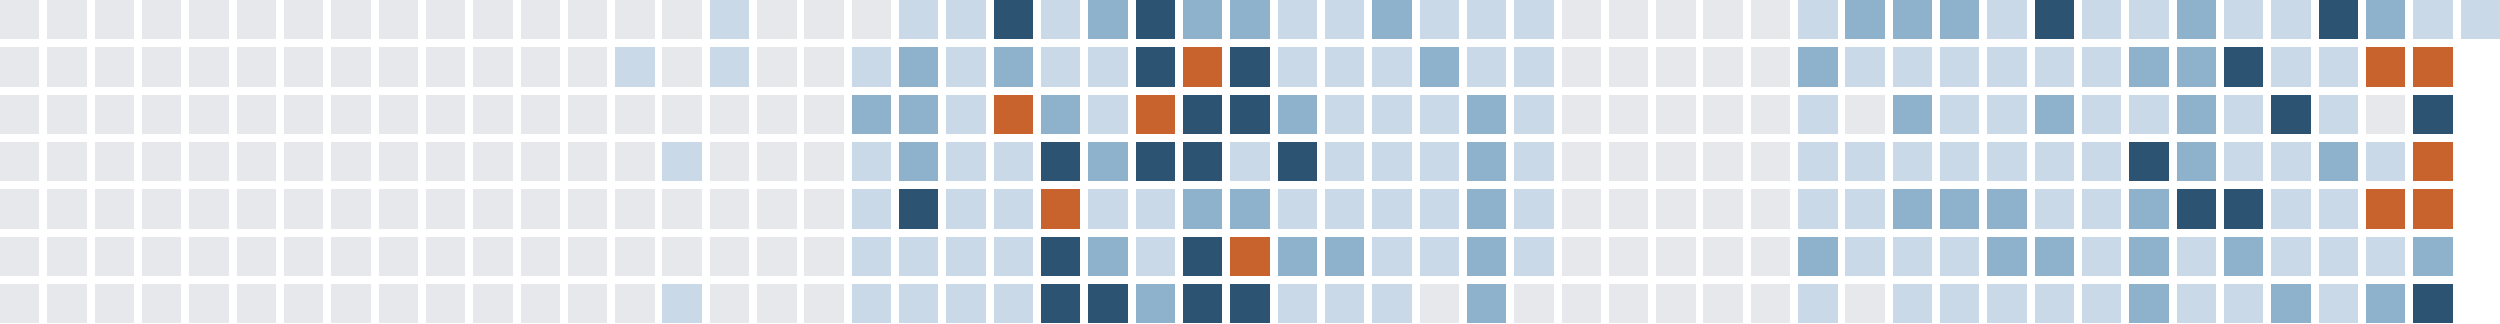
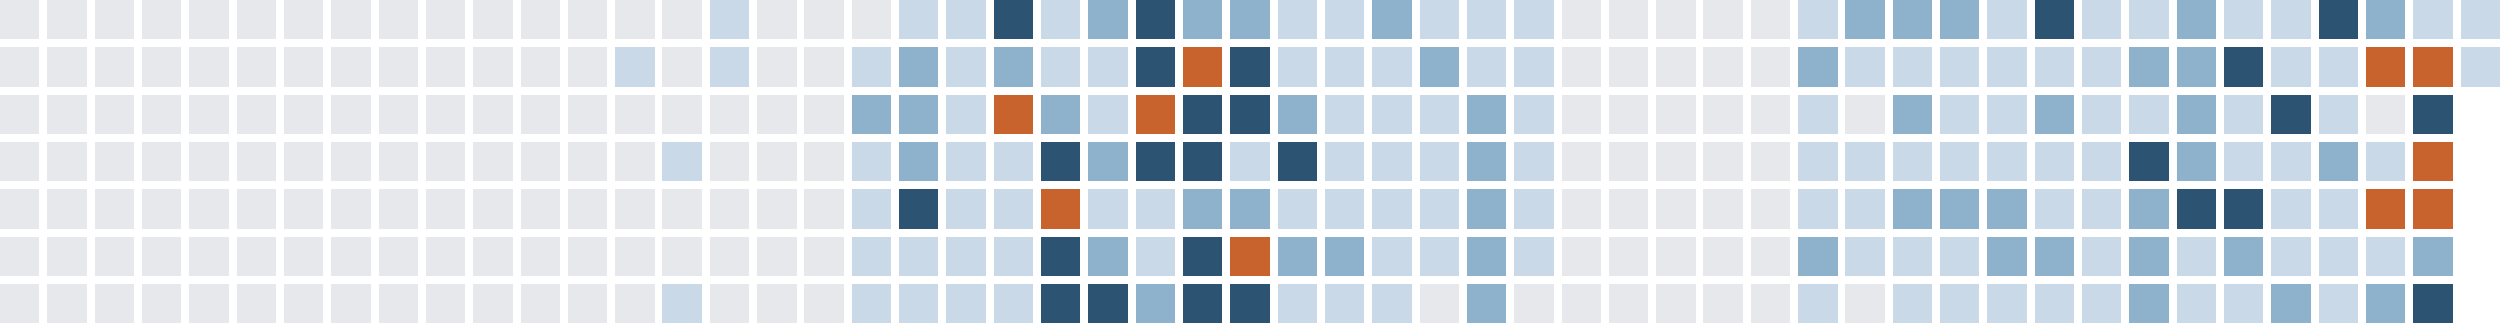
<svg xmlns="http://www.w3.org/2000/svg" version="1.1" width="634.0" height="82.0" viewBox="27.0 20.0 634.0 82.0">
  <rect style="fill:#e6e8eb;shape-rendering:crispedges" data-score="0" data-date="2025-07-13" x="27" y="20" width="10" height="10" />
  <rect style="fill:#e6e8eb;shape-rendering:crispedges" data-score="0" data-date="2025-07-20" x="39" y="20" width="10" height="10" />
  <rect style="fill:#e6e8eb;shape-rendering:crispedges" data-score="0" data-date="2025-07-27" x="51" y="20" width="10" height="10" />
  <rect style="fill:#e6e8eb;shape-rendering:crispedges" data-score="0" data-date="2025-08-03" x="63" y="20" width="10" height="10" />
  <rect style="fill:#e6e8eb;shape-rendering:crispedges" data-score="0" data-date="2025-08-10" x="75" y="20" width="10" height="10" />
  <rect style="fill:#e6e8eb;shape-rendering:crispedges" data-score="0" data-date="2025-08-17" x="87" y="20" width="10" height="10" />
  <rect style="fill:#e6e8eb;shape-rendering:crispedges" data-score="0" data-date="2025-08-24" x="99" y="20" width="10" height="10" />
  <rect style="fill:#e6e8eb;shape-rendering:crispedges" data-score="0" data-date="2025-08-31" x="111" y="20" width="10" height="10" />
  <rect style="fill:#e6e8eb;shape-rendering:crispedges" data-score="0" data-date="2025-09-07" x="123" y="20" width="10" height="10" />
  <rect style="fill:#e6e8eb;shape-rendering:crispedges" data-score="0" data-date="2025-09-14" x="135" y="20" width="10" height="10" />
  <rect style="fill:#e6e8eb;shape-rendering:crispedges" data-score="0" data-date="2025-09-21" x="147" y="20" width="10" height="10" />
  <rect style="fill:#e6e8eb;shape-rendering:crispedges" data-score="0" data-date="2025-09-28" x="159" y="20" width="10" height="10" />
  <rect style="fill:#e6e8eb;shape-rendering:crispedges" data-score="0" data-date="2025-10-05" x="171" y="20" width="10" height="10" />
  <rect style="fill:#e6e8eb;shape-rendering:crispedges" data-score="0" data-date="2025-10-12" x="183" y="20" width="10" height="10" />
  <rect style="fill:#e6e8eb;shape-rendering:crispedges" data-score="0" data-date="2025-10-19" x="195" y="20" width="10" height="10" />
  <rect style="fill:#c9d9e7;shape-rendering:crispedges" data-score="1" data-date="2025-10-26" x="207" y="20" width="10" height="10" />
  <rect style="fill:#e6e8eb;shape-rendering:crispedges" data-score="0" data-date="2025-11-02" x="219" y="20" width="10" height="10" />
  <rect style="fill:#e6e8eb;shape-rendering:crispedges" data-score="0" data-date="2025-11-09" x="231" y="20" width="10" height="10" />
  <rect style="fill:#e6e8eb;shape-rendering:crispedges" data-score="0" data-date="2025-11-16" x="243" y="20" width="10" height="10" />
  <rect style="fill:#c9d9e7;shape-rendering:crispedges" data-score="1" data-date="2025-11-23" x="255" y="20" width="10" height="10" />
  <rect style="fill:#c9d9e7;shape-rendering:crispedges" data-score="1" data-date="2025-11-30" x="267" y="20" width="10" height="10" />
  <rect style="fill:#2c5472;shape-rendering:crispedges" data-score="3" data-date="2025-12-07" x="279" y="20" width="10" height="10" />
  <rect style="fill:#c9d9e7;shape-rendering:crispedges" data-score="1" data-date="2025-12-14" x="291" y="20" width="10" height="10" />
  <rect style="fill:#8fb2cc;shape-rendering:crispedges" data-score="2" data-date="2025-12-21" x="303" y="20" width="10" height="10" />
  <rect style="fill:#2c5472;shape-rendering:crispedges" data-score="3" data-date="2025-12-28" x="315" y="20" width="10" height="10" />
  <rect style="fill:#8fb2cc;shape-rendering:crispedges" data-score="2" data-date="2026-01-04" x="327" y="20" width="10" height="10" />
  <rect style="fill:#8fb2cc;shape-rendering:crispedges" data-score="2" data-date="2026-01-11" x="339" y="20" width="10" height="10" />
  <rect style="fill:#c9d9e7;shape-rendering:crispedges" data-score="1" data-date="2026-01-18" x="351" y="20" width="10" height="10" />
  <rect style="fill:#c9d9e7;shape-rendering:crispedges" data-score="1" data-date="2026-01-25" x="363" y="20" width="10" height="10" />
  <rect style="fill:#8fb2cc;shape-rendering:crispedges" data-score="2" data-date="2026-02-01" x="375" y="20" width="10" height="10" />
  <rect style="fill:#c9d9e7;shape-rendering:crispedges" data-score="1" data-date="2026-02-08" x="387" y="20" width="10" height="10" />
  <rect style="fill:#c9d9e7;shape-rendering:crispedges" data-score="1" data-date="2026-02-15" x="399" y="20" width="10" height="10" />
  <rect style="fill:#c9d9e7;shape-rendering:crispedges" data-score="1" data-date="2026-02-22" x="411" y="20" width="10" height="10" />
  <rect style="fill:#e6e8eb;shape-rendering:crispedges" data-score="0" data-date="2026-03-01" x="423" y="20" width="10" height="10" />
  <rect style="fill:#e6e8eb;shape-rendering:crispedges" data-score="0" data-date="2026-03-08" x="435" y="20" width="10" height="10" />
  <rect style="fill:#e6e8eb;shape-rendering:crispedges" data-score="0" data-date="2026-03-15" x="447" y="20" width="10" height="10" />
  <rect style="fill:#e6e8eb;shape-rendering:crispedges" data-score="0" data-date="2026-03-22" x="459" y="20" width="10" height="10" />
  <rect style="fill:#e6e8eb;shape-rendering:crispedges" data-score="0" data-date="2026-03-29" x="471" y="20" width="10" height="10" />
  <rect style="fill:#c9d9e7;shape-rendering:crispedges" data-score="1" data-date="2026-04-05" x="483" y="20" width="10" height="10" />
  <rect style="fill:#8fb2cc;shape-rendering:crispedges" data-score="2" data-date="2026-04-12" x="495" y="20" width="10" height="10" />
  <rect style="fill:#8fb2cc;shape-rendering:crispedges" data-score="2" data-date="2026-04-19" x="507" y="20" width="10" height="10" />
  <rect style="fill:#8fb2cc;shape-rendering:crispedges" data-score="2" data-date="2026-04-26" x="519" y="20" width="10" height="10" />
  <rect style="fill:#c9d9e7;shape-rendering:crispedges" data-score="1" data-date="2026-05-03" x="531" y="20" width="10" height="10" />
  <rect style="fill:#2c5472;shape-rendering:crispedges" data-score="3" data-date="2026-05-10" x="543" y="20" width="10" height="10" />
  <rect style="fill:#c9d9e7;shape-rendering:crispedges" data-score="1" data-date="2026-05-17" x="555" y="20" width="10" height="10" />
  <rect style="fill:#c9d9e7;shape-rendering:crispedges" data-score="1" data-date="2026-05-24" x="567" y="20" width="10" height="10" />
  <rect style="fill:#8fb2cc;shape-rendering:crispedges" data-score="2" data-date="2026-05-31" x="579" y="20" width="10" height="10" />
  <rect style="fill:#c9d9e7;shape-rendering:crispedges" data-score="1" data-date="2026-06-07" x="591" y="20" width="10" height="10" />
  <rect style="fill:#c9d9e7;shape-rendering:crispedges" data-score="1" data-date="2026-06-14" x="603" y="20" width="10" height="10" />
  <rect style="fill:#2c5472;shape-rendering:crispedges" data-score="3" data-date="2026-06-21" x="615" y="20" width="10" height="10" />
  <rect style="fill:#8fb2cc;shape-rendering:crispedges" data-score="2" data-date="2026-06-28" x="627" y="20" width="10" height="10" />
  <rect style="fill:#c9d9e7;shape-rendering:crispedges" data-score="1" data-date="2026-07-05" x="639" y="20" width="10" height="10" />
  <rect style="fill:#c9d9e7;shape-rendering:crispedges" data-score="1" data-date="2026-07-12" x="651" y="20" width="10" height="10" />
  <rect style="fill:#e6e8eb;shape-rendering:crispedges" data-score="0" data-date="2025-07-14" x="27" y="32" width="10" height="10" />
  <rect style="fill:#e6e8eb;shape-rendering:crispedges" data-score="0" data-date="2025-07-21" x="39" y="32" width="10" height="10" />
  <rect style="fill:#e6e8eb;shape-rendering:crispedges" data-score="0" data-date="2025-07-28" x="51" y="32" width="10" height="10" />
  <rect style="fill:#e6e8eb;shape-rendering:crispedges" data-score="0" data-date="2025-08-04" x="63" y="32" width="10" height="10" />
  <rect style="fill:#e6e8eb;shape-rendering:crispedges" data-score="0" data-date="2025-08-11" x="75" y="32" width="10" height="10" />
  <rect style="fill:#e6e8eb;shape-rendering:crispedges" data-score="0" data-date="2025-08-18" x="87" y="32" width="10" height="10" />
  <rect style="fill:#e6e8eb;shape-rendering:crispedges" data-score="0" data-date="2025-08-25" x="99" y="32" width="10" height="10" />
  <rect style="fill:#e6e8eb;shape-rendering:crispedges" data-score="0" data-date="2025-09-01" x="111" y="32" width="10" height="10" />
  <rect style="fill:#e6e8eb;shape-rendering:crispedges" data-score="0" data-date="2025-09-08" x="123" y="32" width="10" height="10" />
  <rect style="fill:#e6e8eb;shape-rendering:crispedges" data-score="0" data-date="2025-09-15" x="135" y="32" width="10" height="10" />
  <rect style="fill:#e6e8eb;shape-rendering:crispedges" data-score="0" data-date="2025-09-22" x="147" y="32" width="10" height="10" />
  <rect style="fill:#e6e8eb;shape-rendering:crispedges" data-score="0" data-date="2025-09-29" x="159" y="32" width="10" height="10" />
  <rect style="fill:#e6e8eb;shape-rendering:crispedges" data-score="0" data-date="2025-10-06" x="171" y="32" width="10" height="10" />
  <rect style="fill:#c9d9e7;shape-rendering:crispedges" data-score="1" data-date="2025-10-13" x="183" y="32" width="10" height="10" />
  <rect style="fill:#e6e8eb;shape-rendering:crispedges" data-score="0" data-date="2025-10-20" x="195" y="32" width="10" height="10" />
  <rect style="fill:#c9d9e7;shape-rendering:crispedges" data-score="1" data-date="2025-10-27" x="207" y="32" width="10" height="10" />
  <rect style="fill:#e6e8eb;shape-rendering:crispedges" data-score="0" data-date="2025-11-03" x="219" y="32" width="10" height="10" />
  <rect style="fill:#e6e8eb;shape-rendering:crispedges" data-score="0" data-date="2025-11-10" x="231" y="32" width="10" height="10" />
  <rect style="fill:#c9d9e7;shape-rendering:crispedges" data-score="1" data-date="2025-11-17" x="243" y="32" width="10" height="10" />
  <rect style="fill:#8fb2cc;shape-rendering:crispedges" data-score="2" data-date="2025-11-24" x="255" y="32" width="10" height="10" />
  <rect style="fill:#c9d9e7;shape-rendering:crispedges" data-score="1" data-date="2025-12-01" x="267" y="32" width="10" height="10" />
  <rect style="fill:#8fb2cc;shape-rendering:crispedges" data-score="2" data-date="2025-12-08" x="279" y="32" width="10" height="10" />
  <rect style="fill:#c9d9e7;shape-rendering:crispedges" data-score="1" data-date="2025-12-15" x="291" y="32" width="10" height="10" />
  <rect style="fill:#c9d9e7;shape-rendering:crispedges" data-score="1" data-date="2025-12-22" x="303" y="32" width="10" height="10" />
  <rect style="fill:#2c5472;shape-rendering:crispedges" data-score="3" data-date="2025-12-29" x="315" y="32" width="10" height="10" />
  <rect style="fill:#c8632d;shape-rendering:crispedges" data-score="4" data-date="2026-01-05" x="327" y="32" width="10" height="10" />
  <rect style="fill:#2c5472;shape-rendering:crispedges" data-score="3" data-date="2026-01-12" x="339" y="32" width="10" height="10" />
  <rect style="fill:#c9d9e7;shape-rendering:crispedges" data-score="1" data-date="2026-01-19" x="351" y="32" width="10" height="10" />
  <rect style="fill:#c9d9e7;shape-rendering:crispedges" data-score="1" data-date="2026-01-26" x="363" y="32" width="10" height="10" />
  <rect style="fill:#c9d9e7;shape-rendering:crispedges" data-score="1" data-date="2026-02-02" x="375" y="32" width="10" height="10" />
  <rect style="fill:#8fb2cc;shape-rendering:crispedges" data-score="2" data-date="2026-02-09" x="387" y="32" width="10" height="10" />
  <rect style="fill:#c9d9e7;shape-rendering:crispedges" data-score="1" data-date="2026-02-16" x="399" y="32" width="10" height="10" />
  <rect style="fill:#c9d9e7;shape-rendering:crispedges" data-score="1" data-date="2026-02-23" x="411" y="32" width="10" height="10" />
  <rect style="fill:#e6e8eb;shape-rendering:crispedges" data-score="0" data-date="2026-03-02" x="423" y="32" width="10" height="10" />
  <rect style="fill:#e6e8eb;shape-rendering:crispedges" data-score="0" data-date="2026-03-09" x="435" y="32" width="10" height="10" />
  <rect style="fill:#e6e8eb;shape-rendering:crispedges" data-score="0" data-date="2026-03-16" x="447" y="32" width="10" height="10" />
  <rect style="fill:#e6e8eb;shape-rendering:crispedges" data-score="0" data-date="2026-03-23" x="459" y="32" width="10" height="10" />
  <rect style="fill:#e6e8eb;shape-rendering:crispedges" data-score="0" data-date="2026-03-30" x="471" y="32" width="10" height="10" />
  <rect style="fill:#8fb2cc;shape-rendering:crispedges" data-score="2" data-date="2026-04-06" x="483" y="32" width="10" height="10" />
  <rect style="fill:#c9d9e7;shape-rendering:crispedges" data-score="1" data-date="2026-04-13" x="495" y="32" width="10" height="10" />
  <rect style="fill:#c9d9e7;shape-rendering:crispedges" data-score="1" data-date="2026-04-20" x="507" y="32" width="10" height="10" />
  <rect style="fill:#c9d9e7;shape-rendering:crispedges" data-score="1" data-date="2026-04-27" x="519" y="32" width="10" height="10" />
  <rect style="fill:#c9d9e7;shape-rendering:crispedges" data-score="1" data-date="2026-05-04" x="531" y="32" width="10" height="10" />
  <rect style="fill:#c9d9e7;shape-rendering:crispedges" data-score="1" data-date="2026-05-11" x="543" y="32" width="10" height="10" />
  <rect style="fill:#c9d9e7;shape-rendering:crispedges" data-score="1" data-date="2026-05-18" x="555" y="32" width="10" height="10" />
  <rect style="fill:#8fb2cc;shape-rendering:crispedges" data-score="2" data-date="2026-05-25" x="567" y="32" width="10" height="10" />
  <rect style="fill:#8fb2cc;shape-rendering:crispedges" data-score="2" data-date="2026-06-01" x="579" y="32" width="10" height="10" />
  <rect style="fill:#2c5472;shape-rendering:crispedges" data-score="3" data-date="2026-06-08" x="591" y="32" width="10" height="10" />
  <rect style="fill:#c9d9e7;shape-rendering:crispedges" data-score="1" data-date="2026-06-15" x="603" y="32" width="10" height="10" />
  <rect style="fill:#c9d9e7;shape-rendering:crispedges" data-score="1" data-date="2026-06-22" x="615" y="32" width="10" height="10" />
  <rect style="fill:#c8632d;shape-rendering:crispedges" data-score="4" data-date="2026-06-29" x="627" y="32" width="10" height="10" />
  <rect style="fill:#c8632d;shape-rendering:crispedges" data-score="4" data-date="2026-07-06" x="639" y="32" width="10" height="10" />
+   <rect style="fill:#c9d9e7;shape-rendering:crispedges" data-score="1" data-date="2026-07-13" x="651" y="32" width="10" height="10" />
  <rect style="fill:#e6e8eb;shape-rendering:crispedges" data-score="0" data-date="2025-07-15" x="27" y="44" width="10" height="10" />
  <rect style="fill:#e6e8eb;shape-rendering:crispedges" data-score="0" data-date="2025-07-22" x="39" y="44" width="10" height="10" />
  <rect style="fill:#e6e8eb;shape-rendering:crispedges" data-score="0" data-date="2025-07-29" x="51" y="44" width="10" height="10" />
  <rect style="fill:#e6e8eb;shape-rendering:crispedges" data-score="0" data-date="2025-08-05" x="63" y="44" width="10" height="10" />
  <rect style="fill:#e6e8eb;shape-rendering:crispedges" data-score="0" data-date="2025-08-12" x="75" y="44" width="10" height="10" />
  <rect style="fill:#e6e8eb;shape-rendering:crispedges" data-score="0" data-date="2025-08-19" x="87" y="44" width="10" height="10" />
  <rect style="fill:#e6e8eb;shape-rendering:crispedges" data-score="0" data-date="2025-08-26" x="99" y="44" width="10" height="10" />
  <rect style="fill:#e6e8eb;shape-rendering:crispedges" data-score="0" data-date="2025-09-02" x="111" y="44" width="10" height="10" />
  <rect style="fill:#e6e8eb;shape-rendering:crispedges" data-score="0" data-date="2025-09-09" x="123" y="44" width="10" height="10" />
  <rect style="fill:#e6e8eb;shape-rendering:crispedges" data-score="0" data-date="2025-09-16" x="135" y="44" width="10" height="10" />
  <rect style="fill:#e6e8eb;shape-rendering:crispedges" data-score="0" data-date="2025-09-23" x="147" y="44" width="10" height="10" />
  <rect style="fill:#e6e8eb;shape-rendering:crispedges" data-score="0" data-date="2025-09-30" x="159" y="44" width="10" height="10" />
  <rect style="fill:#e6e8eb;shape-rendering:crispedges" data-score="0" data-date="2025-10-07" x="171" y="44" width="10" height="10" />
  <rect style="fill:#e6e8eb;shape-rendering:crispedges" data-score="0" data-date="2025-10-14" x="183" y="44" width="10" height="10" />
  <rect style="fill:#e6e8eb;shape-rendering:crispedges" data-score="0" data-date="2025-10-21" x="195" y="44" width="10" height="10" />
  <rect style="fill:#e6e8eb;shape-rendering:crispedges" data-score="0" data-date="2025-10-28" x="207" y="44" width="10" height="10" />
  <rect style="fill:#e6e8eb;shape-rendering:crispedges" data-score="0" data-date="2025-11-04" x="219" y="44" width="10" height="10" />
  <rect style="fill:#e6e8eb;shape-rendering:crispedges" data-score="0" data-date="2025-11-11" x="231" y="44" width="10" height="10" />
  <rect style="fill:#8fb2cc;shape-rendering:crispedges" data-score="2" data-date="2025-11-18" x="243" y="44" width="10" height="10" />
  <rect style="fill:#8fb2cc;shape-rendering:crispedges" data-score="2" data-date="2025-11-25" x="255" y="44" width="10" height="10" />
  <rect style="fill:#c9d9e7;shape-rendering:crispedges" data-score="1" data-date="2025-12-02" x="267" y="44" width="10" height="10" />
  <rect style="fill:#c8632d;shape-rendering:crispedges" data-score="4" data-date="2025-12-09" x="279" y="44" width="10" height="10" />
  <rect style="fill:#8fb2cc;shape-rendering:crispedges" data-score="2" data-date="2025-12-16" x="291" y="44" width="10" height="10" />
  <rect style="fill:#c9d9e7;shape-rendering:crispedges" data-score="1" data-date="2025-12-23" x="303" y="44" width="10" height="10" />
  <rect style="fill:#c8632d;shape-rendering:crispedges" data-score="4" data-date="2025-12-30" x="315" y="44" width="10" height="10" />
  <rect style="fill:#2c5472;shape-rendering:crispedges" data-score="3" data-date="2026-01-06" x="327" y="44" width="10" height="10" />
  <rect style="fill:#2c5472;shape-rendering:crispedges" data-score="3" data-date="2026-01-13" x="339" y="44" width="10" height="10" />
  <rect style="fill:#8fb2cc;shape-rendering:crispedges" data-score="2" data-date="2026-01-20" x="351" y="44" width="10" height="10" />
  <rect style="fill:#c9d9e7;shape-rendering:crispedges" data-score="1" data-date="2026-01-27" x="363" y="44" width="10" height="10" />
  <rect style="fill:#c9d9e7;shape-rendering:crispedges" data-score="1" data-date="2026-02-03" x="375" y="44" width="10" height="10" />
  <rect style="fill:#c9d9e7;shape-rendering:crispedges" data-score="1" data-date="2026-02-10" x="387" y="44" width="10" height="10" />
  <rect style="fill:#8fb2cc;shape-rendering:crispedges" data-score="2" data-date="2026-02-17" x="399" y="44" width="10" height="10" />
  <rect style="fill:#c9d9e7;shape-rendering:crispedges" data-score="1" data-date="2026-02-24" x="411" y="44" width="10" height="10" />
  <rect style="fill:#e6e8eb;shape-rendering:crispedges" data-score="0" data-date="2026-03-03" x="423" y="44" width="10" height="10" />
  <rect style="fill:#e6e8eb;shape-rendering:crispedges" data-score="0" data-date="2026-03-10" x="435" y="44" width="10" height="10" />
  <rect style="fill:#e6e8eb;shape-rendering:crispedges" data-score="0" data-date="2026-03-17" x="447" y="44" width="10" height="10" />
  <rect style="fill:#e6e8eb;shape-rendering:crispedges" data-score="0" data-date="2026-03-24" x="459" y="44" width="10" height="10" />
  <rect style="fill:#e6e8eb;shape-rendering:crispedges" data-score="0" data-date="2026-03-31" x="471" y="44" width="10" height="10" />
  <rect style="fill:#c9d9e7;shape-rendering:crispedges" data-score="1" data-date="2026-04-07" x="483" y="44" width="10" height="10" />
  <rect style="fill:#e6e8eb;shape-rendering:crispedges" data-score="0" data-date="2026-04-14" x="495" y="44" width="10" height="10" />
  <rect style="fill:#8fb2cc;shape-rendering:crispedges" data-score="2" data-date="2026-04-21" x="507" y="44" width="10" height="10" />
  <rect style="fill:#c9d9e7;shape-rendering:crispedges" data-score="1" data-date="2026-04-28" x="519" y="44" width="10" height="10" />
  <rect style="fill:#c9d9e7;shape-rendering:crispedges" data-score="1" data-date="2026-05-05" x="531" y="44" width="10" height="10" />
  <rect style="fill:#8fb2cc;shape-rendering:crispedges" data-score="2" data-date="2026-05-12" x="543" y="44" width="10" height="10" />
  <rect style="fill:#c9d9e7;shape-rendering:crispedges" data-score="1" data-date="2026-05-19" x="555" y="44" width="10" height="10" />
  <rect style="fill:#c9d9e7;shape-rendering:crispedges" data-score="1" data-date="2026-05-26" x="567" y="44" width="10" height="10" />
  <rect style="fill:#8fb2cc;shape-rendering:crispedges" data-score="2" data-date="2026-06-02" x="579" y="44" width="10" height="10" />
  <rect style="fill:#c9d9e7;shape-rendering:crispedges" data-score="1" data-date="2026-06-09" x="591" y="44" width="10" height="10" />
  <rect style="fill:#2c5472;shape-rendering:crispedges" data-score="3" data-date="2026-06-16" x="603" y="44" width="10" height="10" />
  <rect style="fill:#c9d9e7;shape-rendering:crispedges" data-score="1" data-date="2026-06-23" x="615" y="44" width="10" height="10" />
  <rect style="fill:#e6e8eb;shape-rendering:crispedges" data-score="0" data-date="2026-06-30" x="627" y="44" width="10" height="10" />
  <rect style="fill:#2c5472;shape-rendering:crispedges" data-score="3" data-date="2026-07-07" x="639" y="44" width="10" height="10" />
  <rect style="fill:#e6e8eb;shape-rendering:crispedges" data-score="0" data-date="2025-07-16" x="27" y="56" width="10" height="10" />
  <rect style="fill:#e6e8eb;shape-rendering:crispedges" data-score="0" data-date="2025-07-23" x="39" y="56" width="10" height="10" />
  <rect style="fill:#e6e8eb;shape-rendering:crispedges" data-score="0" data-date="2025-07-30" x="51" y="56" width="10" height="10" />
  <rect style="fill:#e6e8eb;shape-rendering:crispedges" data-score="0" data-date="2025-08-06" x="63" y="56" width="10" height="10" />
  <rect style="fill:#e6e8eb;shape-rendering:crispedges" data-score="0" data-date="2025-08-13" x="75" y="56" width="10" height="10" />
  <rect style="fill:#e6e8eb;shape-rendering:crispedges" data-score="0" data-date="2025-08-20" x="87" y="56" width="10" height="10" />
  <rect style="fill:#e6e8eb;shape-rendering:crispedges" data-score="0" data-date="2025-08-27" x="99" y="56" width="10" height="10" />
  <rect style="fill:#e6e8eb;shape-rendering:crispedges" data-score="0" data-date="2025-09-03" x="111" y="56" width="10" height="10" />
  <rect style="fill:#e6e8eb;shape-rendering:crispedges" data-score="0" data-date="2025-09-10" x="123" y="56" width="10" height="10" />
  <rect style="fill:#e6e8eb;shape-rendering:crispedges" data-score="0" data-date="2025-09-17" x="135" y="56" width="10" height="10" />
  <rect style="fill:#e6e8eb;shape-rendering:crispedges" data-score="0" data-date="2025-09-24" x="147" y="56" width="10" height="10" />
  <rect style="fill:#e6e8eb;shape-rendering:crispedges" data-score="0" data-date="2025-10-01" x="159" y="56" width="10" height="10" />
  <rect style="fill:#e6e8eb;shape-rendering:crispedges" data-score="0" data-date="2025-10-08" x="171" y="56" width="10" height="10" />
  <rect style="fill:#e6e8eb;shape-rendering:crispedges" data-score="0" data-date="2025-10-15" x="183" y="56" width="10" height="10" />
  <rect style="fill:#c9d9e7;shape-rendering:crispedges" data-score="1" data-date="2025-10-22" x="195" y="56" width="10" height="10" />
  <rect style="fill:#e6e8eb;shape-rendering:crispedges" data-score="0" data-date="2025-10-29" x="207" y="56" width="10" height="10" />
  <rect style="fill:#e6e8eb;shape-rendering:crispedges" data-score="0" data-date="2025-11-05" x="219" y="56" width="10" height="10" />
  <rect style="fill:#e6e8eb;shape-rendering:crispedges" data-score="0" data-date="2025-11-12" x="231" y="56" width="10" height="10" />
  <rect style="fill:#c9d9e7;shape-rendering:crispedges" data-score="1" data-date="2025-11-19" x="243" y="56" width="10" height="10" />
  <rect style="fill:#8fb2cc;shape-rendering:crispedges" data-score="2" data-date="2025-11-26" x="255" y="56" width="10" height="10" />
  <rect style="fill:#c9d9e7;shape-rendering:crispedges" data-score="1" data-date="2025-12-03" x="267" y="56" width="10" height="10" />
  <rect style="fill:#c9d9e7;shape-rendering:crispedges" data-score="1" data-date="2025-12-10" x="279" y="56" width="10" height="10" />
  <rect style="fill:#2c5472;shape-rendering:crispedges" data-score="3" data-date="2025-12-17" x="291" y="56" width="10" height="10" />
  <rect style="fill:#8fb2cc;shape-rendering:crispedges" data-score="2" data-date="2025-12-24" x="303" y="56" width="10" height="10" />
  <rect style="fill:#2c5472;shape-rendering:crispedges" data-score="3" data-date="2025-12-31" x="315" y="56" width="10" height="10" />
  <rect style="fill:#2c5472;shape-rendering:crispedges" data-score="3" data-date="2026-01-07" x="327" y="56" width="10" height="10" />
  <rect style="fill:#c9d9e7;shape-rendering:crispedges" data-score="1" data-date="2026-01-14" x="339" y="56" width="10" height="10" />
  <rect style="fill:#2c5472;shape-rendering:crispedges" data-score="3" data-date="2026-01-21" x="351" y="56" width="10" height="10" />
  <rect style="fill:#c9d9e7;shape-rendering:crispedges" data-score="1" data-date="2026-01-28" x="363" y="56" width="10" height="10" />
  <rect style="fill:#c9d9e7;shape-rendering:crispedges" data-score="1" data-date="2026-02-04" x="375" y="56" width="10" height="10" />
  <rect style="fill:#c9d9e7;shape-rendering:crispedges" data-score="1" data-date="2026-02-11" x="387" y="56" width="10" height="10" />
  <rect style="fill:#8fb2cc;shape-rendering:crispedges" data-score="2" data-date="2026-02-18" x="399" y="56" width="10" height="10" />
  <rect style="fill:#c9d9e7;shape-rendering:crispedges" data-score="1" data-date="2026-02-25" x="411" y="56" width="10" height="10" />
  <rect style="fill:#e6e8eb;shape-rendering:crispedges" data-score="0" data-date="2026-03-04" x="423" y="56" width="10" height="10" />
  <rect style="fill:#e6e8eb;shape-rendering:crispedges" data-score="0" data-date="2026-03-11" x="435" y="56" width="10" height="10" />
  <rect style="fill:#e6e8eb;shape-rendering:crispedges" data-score="0" data-date="2026-03-18" x="447" y="56" width="10" height="10" />
  <rect style="fill:#e6e8eb;shape-rendering:crispedges" data-score="0" data-date="2026-03-25" x="459" y="56" width="10" height="10" />
  <rect style="fill:#e6e8eb;shape-rendering:crispedges" data-score="0" data-date="2026-04-01" x="471" y="56" width="10" height="10" />
  <rect style="fill:#c9d9e7;shape-rendering:crispedges" data-score="1" data-date="2026-04-08" x="483" y="56" width="10" height="10" />
  <rect style="fill:#c9d9e7;shape-rendering:crispedges" data-score="1" data-date="2026-04-15" x="495" y="56" width="10" height="10" />
  <rect style="fill:#c9d9e7;shape-rendering:crispedges" data-score="1" data-date="2026-04-22" x="507" y="56" width="10" height="10" />
  <rect style="fill:#c9d9e7;shape-rendering:crispedges" data-score="1" data-date="2026-04-29" x="519" y="56" width="10" height="10" />
  <rect style="fill:#c9d9e7;shape-rendering:crispedges" data-score="1" data-date="2026-05-06" x="531" y="56" width="10" height="10" />
  <rect style="fill:#c9d9e7;shape-rendering:crispedges" data-score="1" data-date="2026-05-13" x="543" y="56" width="10" height="10" />
  <rect style="fill:#c9d9e7;shape-rendering:crispedges" data-score="1" data-date="2026-05-20" x="555" y="56" width="10" height="10" />
  <rect style="fill:#2c5472;shape-rendering:crispedges" data-score="3" data-date="2026-05-27" x="567" y="56" width="10" height="10" />
  <rect style="fill:#8fb2cc;shape-rendering:crispedges" data-score="2" data-date="2026-06-03" x="579" y="56" width="10" height="10" />
  <rect style="fill:#c9d9e7;shape-rendering:crispedges" data-score="1" data-date="2026-06-10" x="591" y="56" width="10" height="10" />
  <rect style="fill:#c9d9e7;shape-rendering:crispedges" data-score="1" data-date="2026-06-17" x="603" y="56" width="10" height="10" />
  <rect style="fill:#8fb2cc;shape-rendering:crispedges" data-score="2" data-date="2026-06-24" x="615" y="56" width="10" height="10" />
  <rect style="fill:#c9d9e7;shape-rendering:crispedges" data-score="1" data-date="2026-07-01" x="627" y="56" width="10" height="10" />
  <rect style="fill:#c8632d;shape-rendering:crispedges" data-score="4" data-date="2026-07-08" x="639" y="56" width="10" height="10" />
  <rect style="fill:#e6e8eb;shape-rendering:crispedges" data-score="0" data-date="2025-07-17" x="27" y="68" width="10" height="10" />
  <rect style="fill:#e6e8eb;shape-rendering:crispedges" data-score="0" data-date="2025-07-24" x="39" y="68" width="10" height="10" />
  <rect style="fill:#e6e8eb;shape-rendering:crispedges" data-score="0" data-date="2025-07-31" x="51" y="68" width="10" height="10" />
  <rect style="fill:#e6e8eb;shape-rendering:crispedges" data-score="0" data-date="2025-08-07" x="63" y="68" width="10" height="10" />
  <rect style="fill:#e6e8eb;shape-rendering:crispedges" data-score="0" data-date="2025-08-14" x="75" y="68" width="10" height="10" />
  <rect style="fill:#e6e8eb;shape-rendering:crispedges" data-score="0" data-date="2025-08-21" x="87" y="68" width="10" height="10" />
  <rect style="fill:#e6e8eb;shape-rendering:crispedges" data-score="0" data-date="2025-08-28" x="99" y="68" width="10" height="10" />
  <rect style="fill:#e6e8eb;shape-rendering:crispedges" data-score="0" data-date="2025-09-04" x="111" y="68" width="10" height="10" />
  <rect style="fill:#e6e8eb;shape-rendering:crispedges" data-score="0" data-date="2025-09-11" x="123" y="68" width="10" height="10" />
  <rect style="fill:#e6e8eb;shape-rendering:crispedges" data-score="0" data-date="2025-09-18" x="135" y="68" width="10" height="10" />
  <rect style="fill:#e6e8eb;shape-rendering:crispedges" data-score="0" data-date="2025-09-25" x="147" y="68" width="10" height="10" />
  <rect style="fill:#e6e8eb;shape-rendering:crispedges" data-score="0" data-date="2025-10-02" x="159" y="68" width="10" height="10" />
  <rect style="fill:#e6e8eb;shape-rendering:crispedges" data-score="0" data-date="2025-10-09" x="171" y="68" width="10" height="10" />
  <rect style="fill:#e6e8eb;shape-rendering:crispedges" data-score="0" data-date="2025-10-16" x="183" y="68" width="10" height="10" />
  <rect style="fill:#e6e8eb;shape-rendering:crispedges" data-score="0" data-date="2025-10-23" x="195" y="68" width="10" height="10" />
  <rect style="fill:#e6e8eb;shape-rendering:crispedges" data-score="0" data-date="2025-10-30" x="207" y="68" width="10" height="10" />
  <rect style="fill:#e6e8eb;shape-rendering:crispedges" data-score="0" data-date="2025-11-06" x="219" y="68" width="10" height="10" />
  <rect style="fill:#e6e8eb;shape-rendering:crispedges" data-score="0" data-date="2025-11-13" x="231" y="68" width="10" height="10" />
  <rect style="fill:#c9d9e7;shape-rendering:crispedges" data-score="1" data-date="2025-11-20" x="243" y="68" width="10" height="10" />
  <rect style="fill:#2c5472;shape-rendering:crispedges" data-score="3" data-date="2025-11-27" x="255" y="68" width="10" height="10" />
  <rect style="fill:#c9d9e7;shape-rendering:crispedges" data-score="1" data-date="2025-12-04" x="267" y="68" width="10" height="10" />
  <rect style="fill:#c9d9e7;shape-rendering:crispedges" data-score="1" data-date="2025-12-11" x="279" y="68" width="10" height="10" />
  <rect style="fill:#c8632d;shape-rendering:crispedges" data-score="4" data-date="2025-12-18" x="291" y="68" width="10" height="10" />
  <rect style="fill:#c9d9e7;shape-rendering:crispedges" data-score="1" data-date="2025-12-25" x="303" y="68" width="10" height="10" />
  <rect style="fill:#c9d9e7;shape-rendering:crispedges" data-score="1" data-date="2026-01-01" x="315" y="68" width="10" height="10" />
  <rect style="fill:#8fb2cc;shape-rendering:crispedges" data-score="2" data-date="2026-01-08" x="327" y="68" width="10" height="10" />
  <rect style="fill:#8fb2cc;shape-rendering:crispedges" data-score="2" data-date="2026-01-15" x="339" y="68" width="10" height="10" />
  <rect style="fill:#c9d9e7;shape-rendering:crispedges" data-score="1" data-date="2026-01-22" x="351" y="68" width="10" height="10" />
  <rect style="fill:#c9d9e7;shape-rendering:crispedges" data-score="1" data-date="2026-01-29" x="363" y="68" width="10" height="10" />
  <rect style="fill:#c9d9e7;shape-rendering:crispedges" data-score="1" data-date="2026-02-05" x="375" y="68" width="10" height="10" />
  <rect style="fill:#c9d9e7;shape-rendering:crispedges" data-score="1" data-date="2026-02-12" x="387" y="68" width="10" height="10" />
  <rect style="fill:#8fb2cc;shape-rendering:crispedges" data-score="2" data-date="2026-02-19" x="399" y="68" width="10" height="10" />
  <rect style="fill:#c9d9e7;shape-rendering:crispedges" data-score="1" data-date="2026-02-26" x="411" y="68" width="10" height="10" />
  <rect style="fill:#e6e8eb;shape-rendering:crispedges" data-score="0" data-date="2026-03-05" x="423" y="68" width="10" height="10" />
  <rect style="fill:#e6e8eb;shape-rendering:crispedges" data-score="0" data-date="2026-03-12" x="435" y="68" width="10" height="10" />
  <rect style="fill:#e6e8eb;shape-rendering:crispedges" data-score="0" data-date="2026-03-19" x="447" y="68" width="10" height="10" />
  <rect style="fill:#e6e8eb;shape-rendering:crispedges" data-score="0" data-date="2026-03-26" x="459" y="68" width="10" height="10" />
  <rect style="fill:#e6e8eb;shape-rendering:crispedges" data-score="0" data-date="2026-04-02" x="471" y="68" width="10" height="10" />
  <rect style="fill:#c9d9e7;shape-rendering:crispedges" data-score="1" data-date="2026-04-09" x="483" y="68" width="10" height="10" />
  <rect style="fill:#c9d9e7;shape-rendering:crispedges" data-score="1" data-date="2026-04-16" x="495" y="68" width="10" height="10" />
  <rect style="fill:#8fb2cc;shape-rendering:crispedges" data-score="2" data-date="2026-04-23" x="507" y="68" width="10" height="10" />
  <rect style="fill:#8fb2cc;shape-rendering:crispedges" data-score="2" data-date="2026-04-30" x="519" y="68" width="10" height="10" />
  <rect style="fill:#8fb2cc;shape-rendering:crispedges" data-score="2" data-date="2026-05-07" x="531" y="68" width="10" height="10" />
  <rect style="fill:#c9d9e7;shape-rendering:crispedges" data-score="1" data-date="2026-05-14" x="543" y="68" width="10" height="10" />
  <rect style="fill:#c9d9e7;shape-rendering:crispedges" data-score="1" data-date="2026-05-21" x="555" y="68" width="10" height="10" />
  <rect style="fill:#8fb2cc;shape-rendering:crispedges" data-score="2" data-date="2026-05-28" x="567" y="68" width="10" height="10" />
  <rect style="fill:#2c5472;shape-rendering:crispedges" data-score="3" data-date="2026-06-04" x="579" y="68" width="10" height="10" />
  <rect style="fill:#2c5472;shape-rendering:crispedges" data-score="3" data-date="2026-06-11" x="591" y="68" width="10" height="10" />
  <rect style="fill:#c9d9e7;shape-rendering:crispedges" data-score="1" data-date="2026-06-18" x="603" y="68" width="10" height="10" />
  <rect style="fill:#c9d9e7;shape-rendering:crispedges" data-score="1" data-date="2026-06-25" x="615" y="68" width="10" height="10" />
  <rect style="fill:#c8632d;shape-rendering:crispedges" data-score="4" data-date="2026-07-02" x="627" y="68" width="10" height="10" />
  <rect style="fill:#c8632d;shape-rendering:crispedges" data-score="4" data-date="2026-07-09" x="639" y="68" width="10" height="10" />
  <rect style="fill:#e6e8eb;shape-rendering:crispedges" data-score="0" data-date="2025-07-18" x="27" y="80" width="10" height="10" />
  <rect style="fill:#e6e8eb;shape-rendering:crispedges" data-score="0" data-date="2025-07-25" x="39" y="80" width="10" height="10" />
  <rect style="fill:#e6e8eb;shape-rendering:crispedges" data-score="0" data-date="2025-08-01" x="51" y="80" width="10" height="10" />
  <rect style="fill:#e6e8eb;shape-rendering:crispedges" data-score="0" data-date="2025-08-08" x="63" y="80" width="10" height="10" />
  <rect style="fill:#e6e8eb;shape-rendering:crispedges" data-score="0" data-date="2025-08-15" x="75" y="80" width="10" height="10" />
  <rect style="fill:#e6e8eb;shape-rendering:crispedges" data-score="0" data-date="2025-08-22" x="87" y="80" width="10" height="10" />
  <rect style="fill:#e6e8eb;shape-rendering:crispedges" data-score="0" data-date="2025-08-29" x="99" y="80" width="10" height="10" />
  <rect style="fill:#e6e8eb;shape-rendering:crispedges" data-score="0" data-date="2025-09-05" x="111" y="80" width="10" height="10" />
  <rect style="fill:#e6e8eb;shape-rendering:crispedges" data-score="0" data-date="2025-09-12" x="123" y="80" width="10" height="10" />
  <rect style="fill:#e6e8eb;shape-rendering:crispedges" data-score="0" data-date="2025-09-19" x="135" y="80" width="10" height="10" />
  <rect style="fill:#e6e8eb;shape-rendering:crispedges" data-score="0" data-date="2025-09-26" x="147" y="80" width="10" height="10" />
  <rect style="fill:#e6e8eb;shape-rendering:crispedges" data-score="0" data-date="2025-10-03" x="159" y="80" width="10" height="10" />
  <rect style="fill:#e6e8eb;shape-rendering:crispedges" data-score="0" data-date="2025-10-10" x="171" y="80" width="10" height="10" />
  <rect style="fill:#e6e8eb;shape-rendering:crispedges" data-score="0" data-date="2025-10-17" x="183" y="80" width="10" height="10" />
  <rect style="fill:#e6e8eb;shape-rendering:crispedges" data-score="0" data-date="2025-10-24" x="195" y="80" width="10" height="10" />
  <rect style="fill:#e6e8eb;shape-rendering:crispedges" data-score="0" data-date="2025-10-31" x="207" y="80" width="10" height="10" />
  <rect style="fill:#e6e8eb;shape-rendering:crispedges" data-score="0" data-date="2025-11-07" x="219" y="80" width="10" height="10" />
  <rect style="fill:#e6e8eb;shape-rendering:crispedges" data-score="0" data-date="2025-11-14" x="231" y="80" width="10" height="10" />
  <rect style="fill:#c9d9e7;shape-rendering:crispedges" data-score="1" data-date="2025-11-21" x="243" y="80" width="10" height="10" />
  <rect style="fill:#c9d9e7;shape-rendering:crispedges" data-score="1" data-date="2025-11-28" x="255" y="80" width="10" height="10" />
  <rect style="fill:#c9d9e7;shape-rendering:crispedges" data-score="1" data-date="2025-12-05" x="267" y="80" width="10" height="10" />
  <rect style="fill:#c9d9e7;shape-rendering:crispedges" data-score="1" data-date="2025-12-12" x="279" y="80" width="10" height="10" />
  <rect style="fill:#2c5472;shape-rendering:crispedges" data-score="3" data-date="2025-12-19" x="291" y="80" width="10" height="10" />
  <rect style="fill:#8fb2cc;shape-rendering:crispedges" data-score="2" data-date="2025-12-26" x="303" y="80" width="10" height="10" />
  <rect style="fill:#c9d9e7;shape-rendering:crispedges" data-score="1" data-date="2026-01-02" x="315" y="80" width="10" height="10" />
  <rect style="fill:#2c5472;shape-rendering:crispedges" data-score="3" data-date="2026-01-09" x="327" y="80" width="10" height="10" />
  <rect style="fill:#c8632d;shape-rendering:crispedges" data-score="4" data-date="2026-01-16" x="339" y="80" width="10" height="10" />
  <rect style="fill:#8fb2cc;shape-rendering:crispedges" data-score="2" data-date="2026-01-23" x="351" y="80" width="10" height="10" />
  <rect style="fill:#8fb2cc;shape-rendering:crispedges" data-score="2" data-date="2026-01-30" x="363" y="80" width="10" height="10" />
  <rect style="fill:#c9d9e7;shape-rendering:crispedges" data-score="1" data-date="2026-02-06" x="375" y="80" width="10" height="10" />
  <rect style="fill:#c9d9e7;shape-rendering:crispedges" data-score="1" data-date="2026-02-13" x="387" y="80" width="10" height="10" />
  <rect style="fill:#8fb2cc;shape-rendering:crispedges" data-score="2" data-date="2026-02-20" x="399" y="80" width="10" height="10" />
  <rect style="fill:#c9d9e7;shape-rendering:crispedges" data-score="1" data-date="2026-02-27" x="411" y="80" width="10" height="10" />
  <rect style="fill:#e6e8eb;shape-rendering:crispedges" data-score="0" data-date="2026-03-06" x="423" y="80" width="10" height="10" />
  <rect style="fill:#e6e8eb;shape-rendering:crispedges" data-score="0" data-date="2026-03-13" x="435" y="80" width="10" height="10" />
  <rect style="fill:#e6e8eb;shape-rendering:crispedges" data-score="0" data-date="2026-03-20" x="447" y="80" width="10" height="10" />
  <rect style="fill:#e6e8eb;shape-rendering:crispedges" data-score="0" data-date="2026-03-27" x="459" y="80" width="10" height="10" />
  <rect style="fill:#e6e8eb;shape-rendering:crispedges" data-score="0" data-date="2026-04-03" x="471" y="80" width="10" height="10" />
  <rect style="fill:#8fb2cc;shape-rendering:crispedges" data-score="2" data-date="2026-04-10" x="483" y="80" width="10" height="10" />
  <rect style="fill:#c9d9e7;shape-rendering:crispedges" data-score="1" data-date="2026-04-17" x="495" y="80" width="10" height="10" />
  <rect style="fill:#c9d9e7;shape-rendering:crispedges" data-score="1" data-date="2026-04-24" x="507" y="80" width="10" height="10" />
  <rect style="fill:#c9d9e7;shape-rendering:crispedges" data-score="1" data-date="2026-05-01" x="519" y="80" width="10" height="10" />
  <rect style="fill:#8fb2cc;shape-rendering:crispedges" data-score="2" data-date="2026-05-08" x="531" y="80" width="10" height="10" />
  <rect style="fill:#8fb2cc;shape-rendering:crispedges" data-score="2" data-date="2026-05-15" x="543" y="80" width="10" height="10" />
  <rect style="fill:#c9d9e7;shape-rendering:crispedges" data-score="1" data-date="2026-05-22" x="555" y="80" width="10" height="10" />
  <rect style="fill:#8fb2cc;shape-rendering:crispedges" data-score="2" data-date="2026-05-29" x="567" y="80" width="10" height="10" />
  <rect style="fill:#c9d9e7;shape-rendering:crispedges" data-score="1" data-date="2026-06-05" x="579" y="80" width="10" height="10" />
  <rect style="fill:#8fb2cc;shape-rendering:crispedges" data-score="2" data-date="2026-06-12" x="591" y="80" width="10" height="10" />
  <rect style="fill:#c9d9e7;shape-rendering:crispedges" data-score="1" data-date="2026-06-19" x="603" y="80" width="10" height="10" />
  <rect style="fill:#c9d9e7;shape-rendering:crispedges" data-score="1" data-date="2026-06-26" x="615" y="80" width="10" height="10" />
  <rect style="fill:#c9d9e7;shape-rendering:crispedges" data-score="1" data-date="2026-07-03" x="627" y="80" width="10" height="10" />
  <rect style="fill:#8fb2cc;shape-rendering:crispedges" data-score="2" data-date="2026-07-10" x="639" y="80" width="10" height="10" />
  <rect style="fill:#e6e8eb;shape-rendering:crispedges" data-score="0" data-date="2025-07-19" x="27" y="92" width="10" height="10" />
  <rect style="fill:#e6e8eb;shape-rendering:crispedges" data-score="0" data-date="2025-07-26" x="39" y="92" width="10" height="10" />
  <rect style="fill:#e6e8eb;shape-rendering:crispedges" data-score="0" data-date="2025-08-02" x="51" y="92" width="10" height="10" />
  <rect style="fill:#e6e8eb;shape-rendering:crispedges" data-score="0" data-date="2025-08-09" x="63" y="92" width="10" height="10" />
  <rect style="fill:#e6e8eb;shape-rendering:crispedges" data-score="0" data-date="2025-08-16" x="75" y="92" width="10" height="10" />
  <rect style="fill:#e6e8eb;shape-rendering:crispedges" data-score="0" data-date="2025-08-23" x="87" y="92" width="10" height="10" />
  <rect style="fill:#e6e8eb;shape-rendering:crispedges" data-score="0" data-date="2025-08-30" x="99" y="92" width="10" height="10" />
  <rect style="fill:#e6e8eb;shape-rendering:crispedges" data-score="0" data-date="2025-09-06" x="111" y="92" width="10" height="10" />
  <rect style="fill:#e6e8eb;shape-rendering:crispedges" data-score="0" data-date="2025-09-13" x="123" y="92" width="10" height="10" />
  <rect style="fill:#e6e8eb;shape-rendering:crispedges" data-score="0" data-date="2025-09-20" x="135" y="92" width="10" height="10" />
  <rect style="fill:#e6e8eb;shape-rendering:crispedges" data-score="0" data-date="2025-09-27" x="147" y="92" width="10" height="10" />
  <rect style="fill:#e6e8eb;shape-rendering:crispedges" data-score="0" data-date="2025-10-04" x="159" y="92" width="10" height="10" />
  <rect style="fill:#e6e8eb;shape-rendering:crispedges" data-score="0" data-date="2025-10-11" x="171" y="92" width="10" height="10" />
  <rect style="fill:#e6e8eb;shape-rendering:crispedges" data-score="0" data-date="2025-10-18" x="183" y="92" width="10" height="10" />
  <rect style="fill:#c9d9e7;shape-rendering:crispedges" data-score="1" data-date="2025-10-25" x="195" y="92" width="10" height="10" />
  <rect style="fill:#e6e8eb;shape-rendering:crispedges" data-score="0" data-date="2025-11-01" x="207" y="92" width="10" height="10" />
  <rect style="fill:#e6e8eb;shape-rendering:crispedges" data-score="0" data-date="2025-11-08" x="219" y="92" width="10" height="10" />
  <rect style="fill:#e6e8eb;shape-rendering:crispedges" data-score="0" data-date="2025-11-15" x="231" y="92" width="10" height="10" />
  <rect style="fill:#c9d9e7;shape-rendering:crispedges" data-score="1" data-date="2025-11-22" x="243" y="92" width="10" height="10" />
  <rect style="fill:#c9d9e7;shape-rendering:crispedges" data-score="1" data-date="2025-11-29" x="255" y="92" width="10" height="10" />
  <rect style="fill:#c9d9e7;shape-rendering:crispedges" data-score="1" data-date="2025-12-06" x="267" y="92" width="10" height="10" />
  <rect style="fill:#c9d9e7;shape-rendering:crispedges" data-score="1" data-date="2025-12-13" x="279" y="92" width="10" height="10" />
  <rect style="fill:#2c5472;shape-rendering:crispedges" data-score="3" data-date="2025-12-20" x="291" y="92" width="10" height="10" />
  <rect style="fill:#2c5472;shape-rendering:crispedges" data-score="3" data-date="2025-12-27" x="303" y="92" width="10" height="10" />
  <rect style="fill:#8fb2cc;shape-rendering:crispedges" data-score="2" data-date="2026-01-03" x="315" y="92" width="10" height="10" />
  <rect style="fill:#2c5472;shape-rendering:crispedges" data-score="3" data-date="2026-01-10" x="327" y="92" width="10" height="10" />
  <rect style="fill:#2c5472;shape-rendering:crispedges" data-score="3" data-date="2026-01-17" x="339" y="92" width="10" height="10" />
  <rect style="fill:#c9d9e7;shape-rendering:crispedges" data-score="1" data-date="2026-01-24" x="351" y="92" width="10" height="10" />
  <rect style="fill:#c9d9e7;shape-rendering:crispedges" data-score="1" data-date="2026-01-31" x="363" y="92" width="10" height="10" />
  <rect style="fill:#c9d9e7;shape-rendering:crispedges" data-score="1" data-date="2026-02-07" x="375" y="92" width="10" height="10" />
  <rect style="fill:#e6e8eb;shape-rendering:crispedges" data-score="0" data-date="2026-02-14" x="387" y="92" width="10" height="10" />
  <rect style="fill:#8fb2cc;shape-rendering:crispedges" data-score="2" data-date="2026-02-21" x="399" y="92" width="10" height="10" />
  <rect style="fill:#e6e8eb;shape-rendering:crispedges" data-score="0" data-date="2026-02-28" x="411" y="92" width="10" height="10" />
  <rect style="fill:#e6e8eb;shape-rendering:crispedges" data-score="0" data-date="2026-03-07" x="423" y="92" width="10" height="10" />
  <rect style="fill:#e6e8eb;shape-rendering:crispedges" data-score="0" data-date="2026-03-14" x="435" y="92" width="10" height="10" />
  <rect style="fill:#e6e8eb;shape-rendering:crispedges" data-score="0" data-date="2026-03-21" x="447" y="92" width="10" height="10" />
  <rect style="fill:#e6e8eb;shape-rendering:crispedges" data-score="0" data-date="2026-03-28" x="459" y="92" width="10" height="10" />
  <rect style="fill:#e6e8eb;shape-rendering:crispedges" data-score="0" data-date="2026-04-04" x="471" y="92" width="10" height="10" />
  <rect style="fill:#c9d9e7;shape-rendering:crispedges" data-score="1" data-date="2026-04-11" x="483" y="92" width="10" height="10" />
  <rect style="fill:#e6e8eb;shape-rendering:crispedges" data-score="0" data-date="2026-04-18" x="495" y="92" width="10" height="10" />
  <rect style="fill:#c9d9e7;shape-rendering:crispedges" data-score="1" data-date="2026-04-25" x="507" y="92" width="10" height="10" />
  <rect style="fill:#c9d9e7;shape-rendering:crispedges" data-score="1" data-date="2026-05-02" x="519" y="92" width="10" height="10" />
  <rect style="fill:#c9d9e7;shape-rendering:crispedges" data-score="1" data-date="2026-05-09" x="531" y="92" width="10" height="10" />
  <rect style="fill:#c9d9e7;shape-rendering:crispedges" data-score="1" data-date="2026-05-16" x="543" y="92" width="10" height="10" />
  <rect style="fill:#c9d9e7;shape-rendering:crispedges" data-score="1" data-date="2026-05-23" x="555" y="92" width="10" height="10" />
  <rect style="fill:#8fb2cc;shape-rendering:crispedges" data-score="2" data-date="2026-05-30" x="567" y="92" width="10" height="10" />
  <rect style="fill:#c9d9e7;shape-rendering:crispedges" data-score="1" data-date="2026-06-06" x="579" y="92" width="10" height="10" />
  <rect style="fill:#c9d9e7;shape-rendering:crispedges" data-score="1" data-date="2026-06-13" x="591" y="92" width="10" height="10" />
  <rect style="fill:#8fb2cc;shape-rendering:crispedges" data-score="2" data-date="2026-06-20" x="603" y="92" width="10" height="10" />
  <rect style="fill:#c9d9e7;shape-rendering:crispedges" data-score="1" data-date="2026-06-27" x="615" y="92" width="10" height="10" />
  <rect style="fill:#8fb2cc;shape-rendering:crispedges" data-score="2" data-date="2026-07-04" x="627" y="92" width="10" height="10" />
  <rect style="fill:#2c5472;shape-rendering:crispedges" data-score="3" data-date="2026-07-11" x="639" y="92" width="10" height="10" />
</svg>
